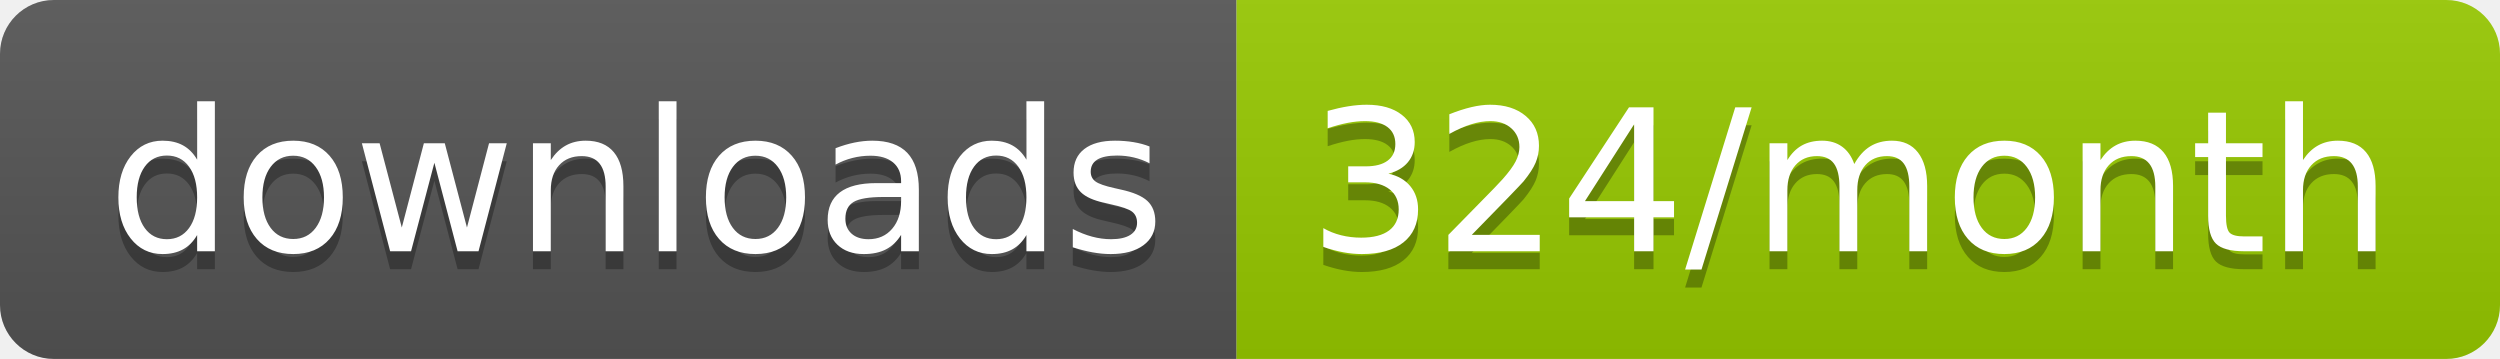
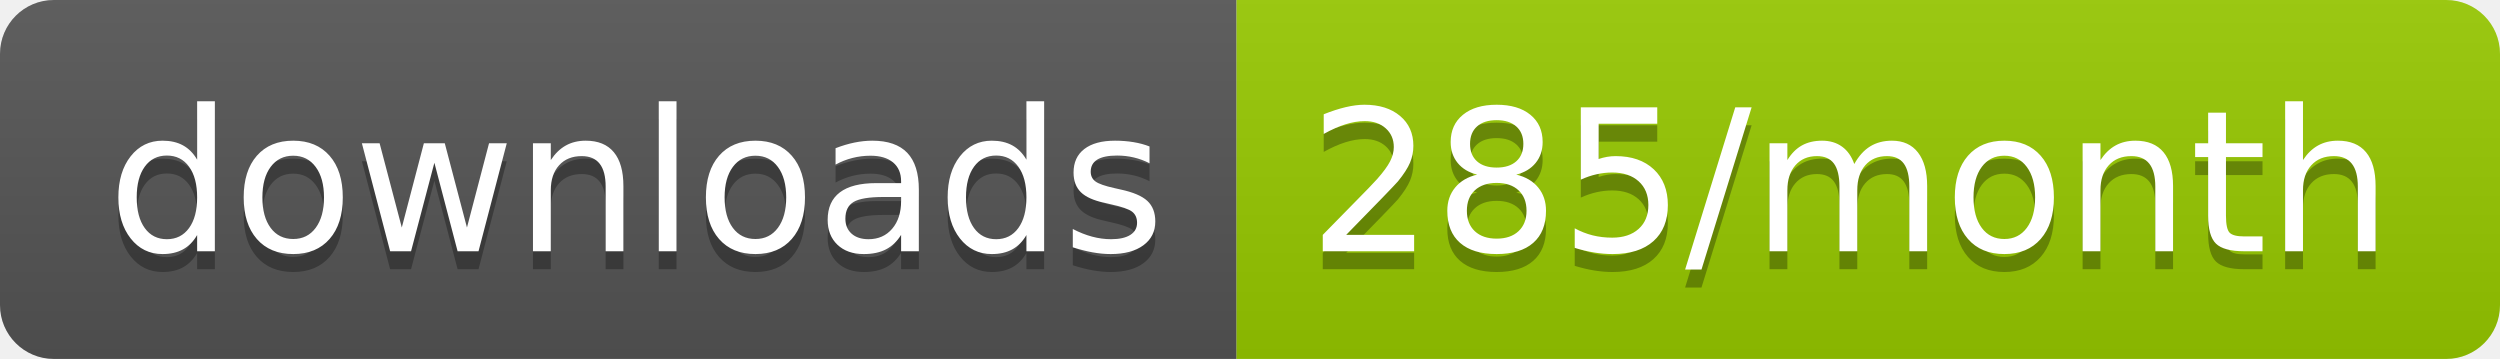
<svg xmlns="http://www.w3.org/2000/svg" width="139.3" height="20">
  <linearGradient id="smooth" x2="0" y2="100%">
    <stop offset="0" stop-color="#bbb" stop-opacity=".1" />
    <stop offset="1" stop-opacity=".1" />
  </linearGradient>
  <clipPath id="round">
    <rect width="139.3" height="20" rx="3" fill="#fff" />
  </clipPath>
  <g clip-path="url(#round)">
    <rect width="68.9" height="20" fill="#555" />
    <rect x="68.9" width="70.4" height="20" fill="#97CA00" />
    <rect width="139.3" height="20" fill="url(#smooth)" />
  </g>
  <g fill="#fff" text-anchor="middle" font-family="DejaVu Sans,Verdana,Geneva,sans-serif" font-size="110">
    <text x="354.5" y="150" fill="#010101" fill-opacity=".3" transform="scale(0.1)" textLength="589.0" lengthAdjust="spacing">downloads</text>
    <text x="354.5" y="140" transform="scale(0.1)" textLength="589.0" lengthAdjust="spacing">downloads</text>
-     <text x="1031.0" y="150" fill="#010101" fill-opacity=".3" transform="scale(0.1)" textLength="604.0" lengthAdjust="spacing">324/month</text>
-     <text x="1031.0" y="140" transform="scale(0.1)" textLength="604.0" lengthAdjust="spacing">324/month</text>
+     <text x="1031.0" y="150" fill="#010101" fill-opacity=".3" transform="scale(0.1)" textLength="604.0" lengthAdjust="spacing">285/month</text>
+     <text x="1031.0" y="140" transform="scale(0.1)" textLength="604.0" lengthAdjust="spacing">285/month</text>
  </g>
</svg>
